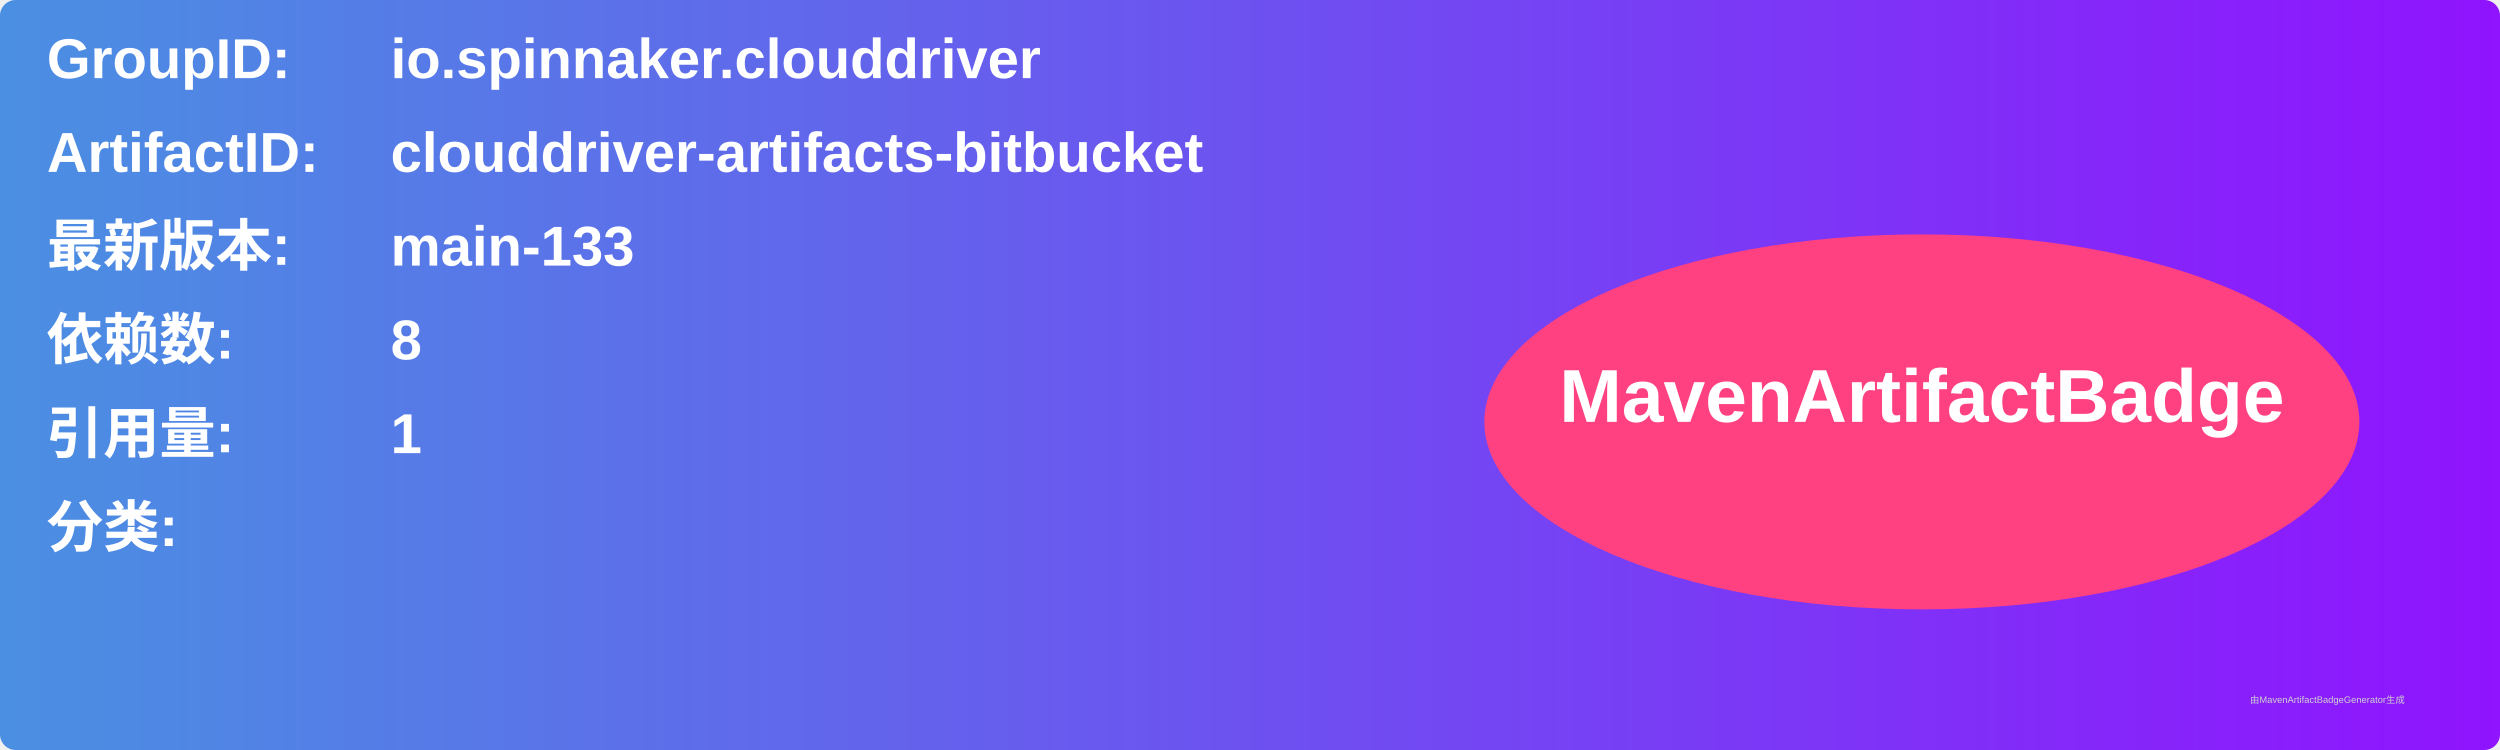
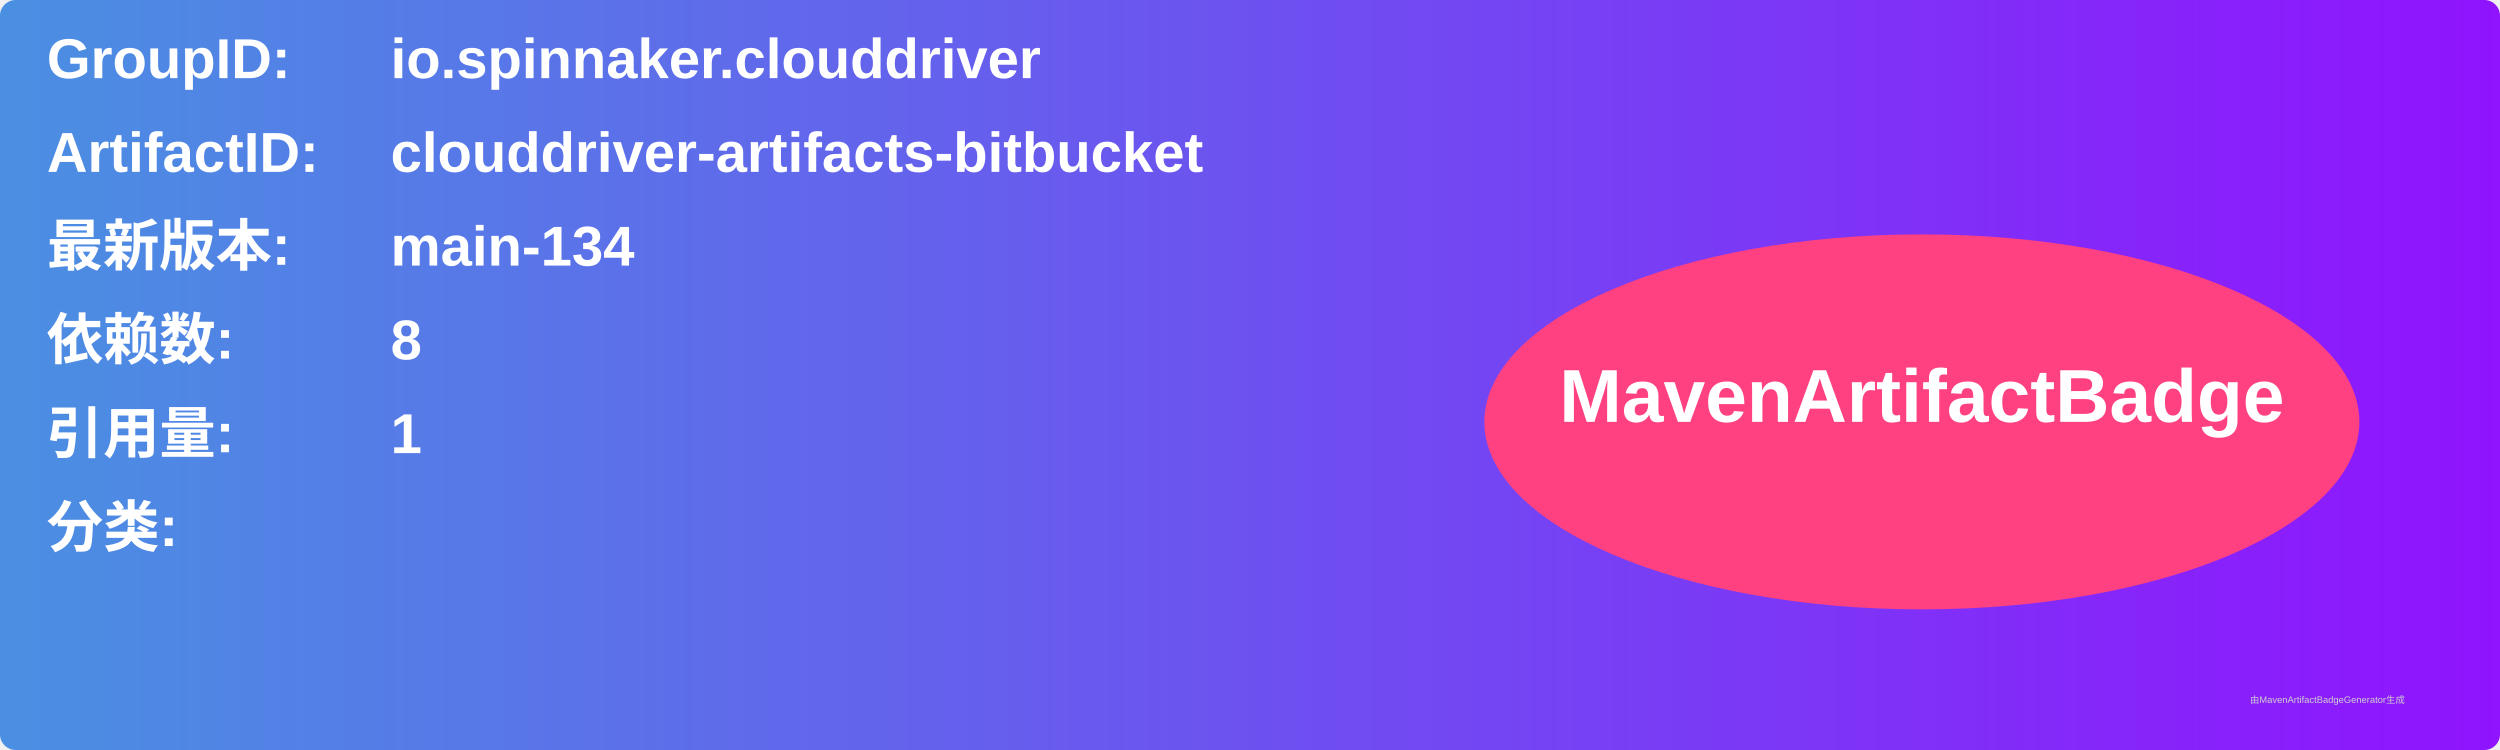
<svg xmlns="http://www.w3.org/2000/svg" width="800" height="240" viewBox="0 0 800 240">
  <linearGradient id="grad" x1="0%" y1="0%" x2="100%" y2="0%">
    <stop offset="0%" stop-color="#4a90e2" />
    <stop offset="100%" stop-color="#9013fe" />
  </linearGradient>
  <rect width="100%" height="100%" rx="5" ry="5" fill="url(#grad)" />
  <g transform="translate(15, 15)">
    <text x="0" y="10" font-family="Arial" font-size="18" fill="white" font-weight="bold" width="260">GroupID:</text>
    <text x="110" y="10" font-family="Arial" font-size="18" fill="white" font-weight="bold" width="460">io.spinnaker.clouddriver</text>
    <text x="0" y="40" font-family="Arial" font-size="18" fill="white" font-weight="bold" width="260">ArtifactID:</text>
    <text x="110" y="40" font-family="Arial" font-size="18" fill="white" font-weight="bold" width="460">clouddriver-artifacts-bitbucket</text>
    <text x="0" y="70" font-family="Arial" font-size="18" fill="white" font-weight="bold">最新版本:</text>
    <text x="110" y="70" font-family="Arial" font-size="18" fill="white" font-weight="bold">
-       <tspan font-weight="bold">main-133</tspan>
+       <tspan font-weight="bold">main-134</tspan>
    </text>
    <text x="0" y="100" font-family="Arial" font-size="18" fill="white" font-weight="bold">依赖数: </text>
    <text x="110" y="100" font-family="Arial" font-size="18" fill="white">
      <tspan font-weight="bold">8</tspan>
    </text>
    <text x="0" y="130" font-family="Arial" font-size="18" fill="white" font-weight="bold">引用量: </text>
    <text x="110" y="130" font-family="Arial" font-size="18" fill="white">
      <tspan font-weight="bold">1</tspan>
    </text>
    <text x="0" y="160" font-family="Arial" font-size="18" fill="white" font-weight="bold">分类:</text>
    <text x="10" y="190" font-family="Arial" font-size="10" fill="white">
      <tspan font-weight="bold" />
    </text>
    <ellipse cx="600" cy="120" rx="140" ry="60" fill="#ff4081" />
    <text x="600" y="120" text-anchor="middle" font-family="Arial" font-size="24" fill="white" font-weight="bold">MavenArtifactBadge</text>
  </g>
  <text x="720" y="225" font-family="Arial" font-size="3" fill="#d0d0d0">由MavenArtifactBadgeGenerator生成</text>
</svg>
